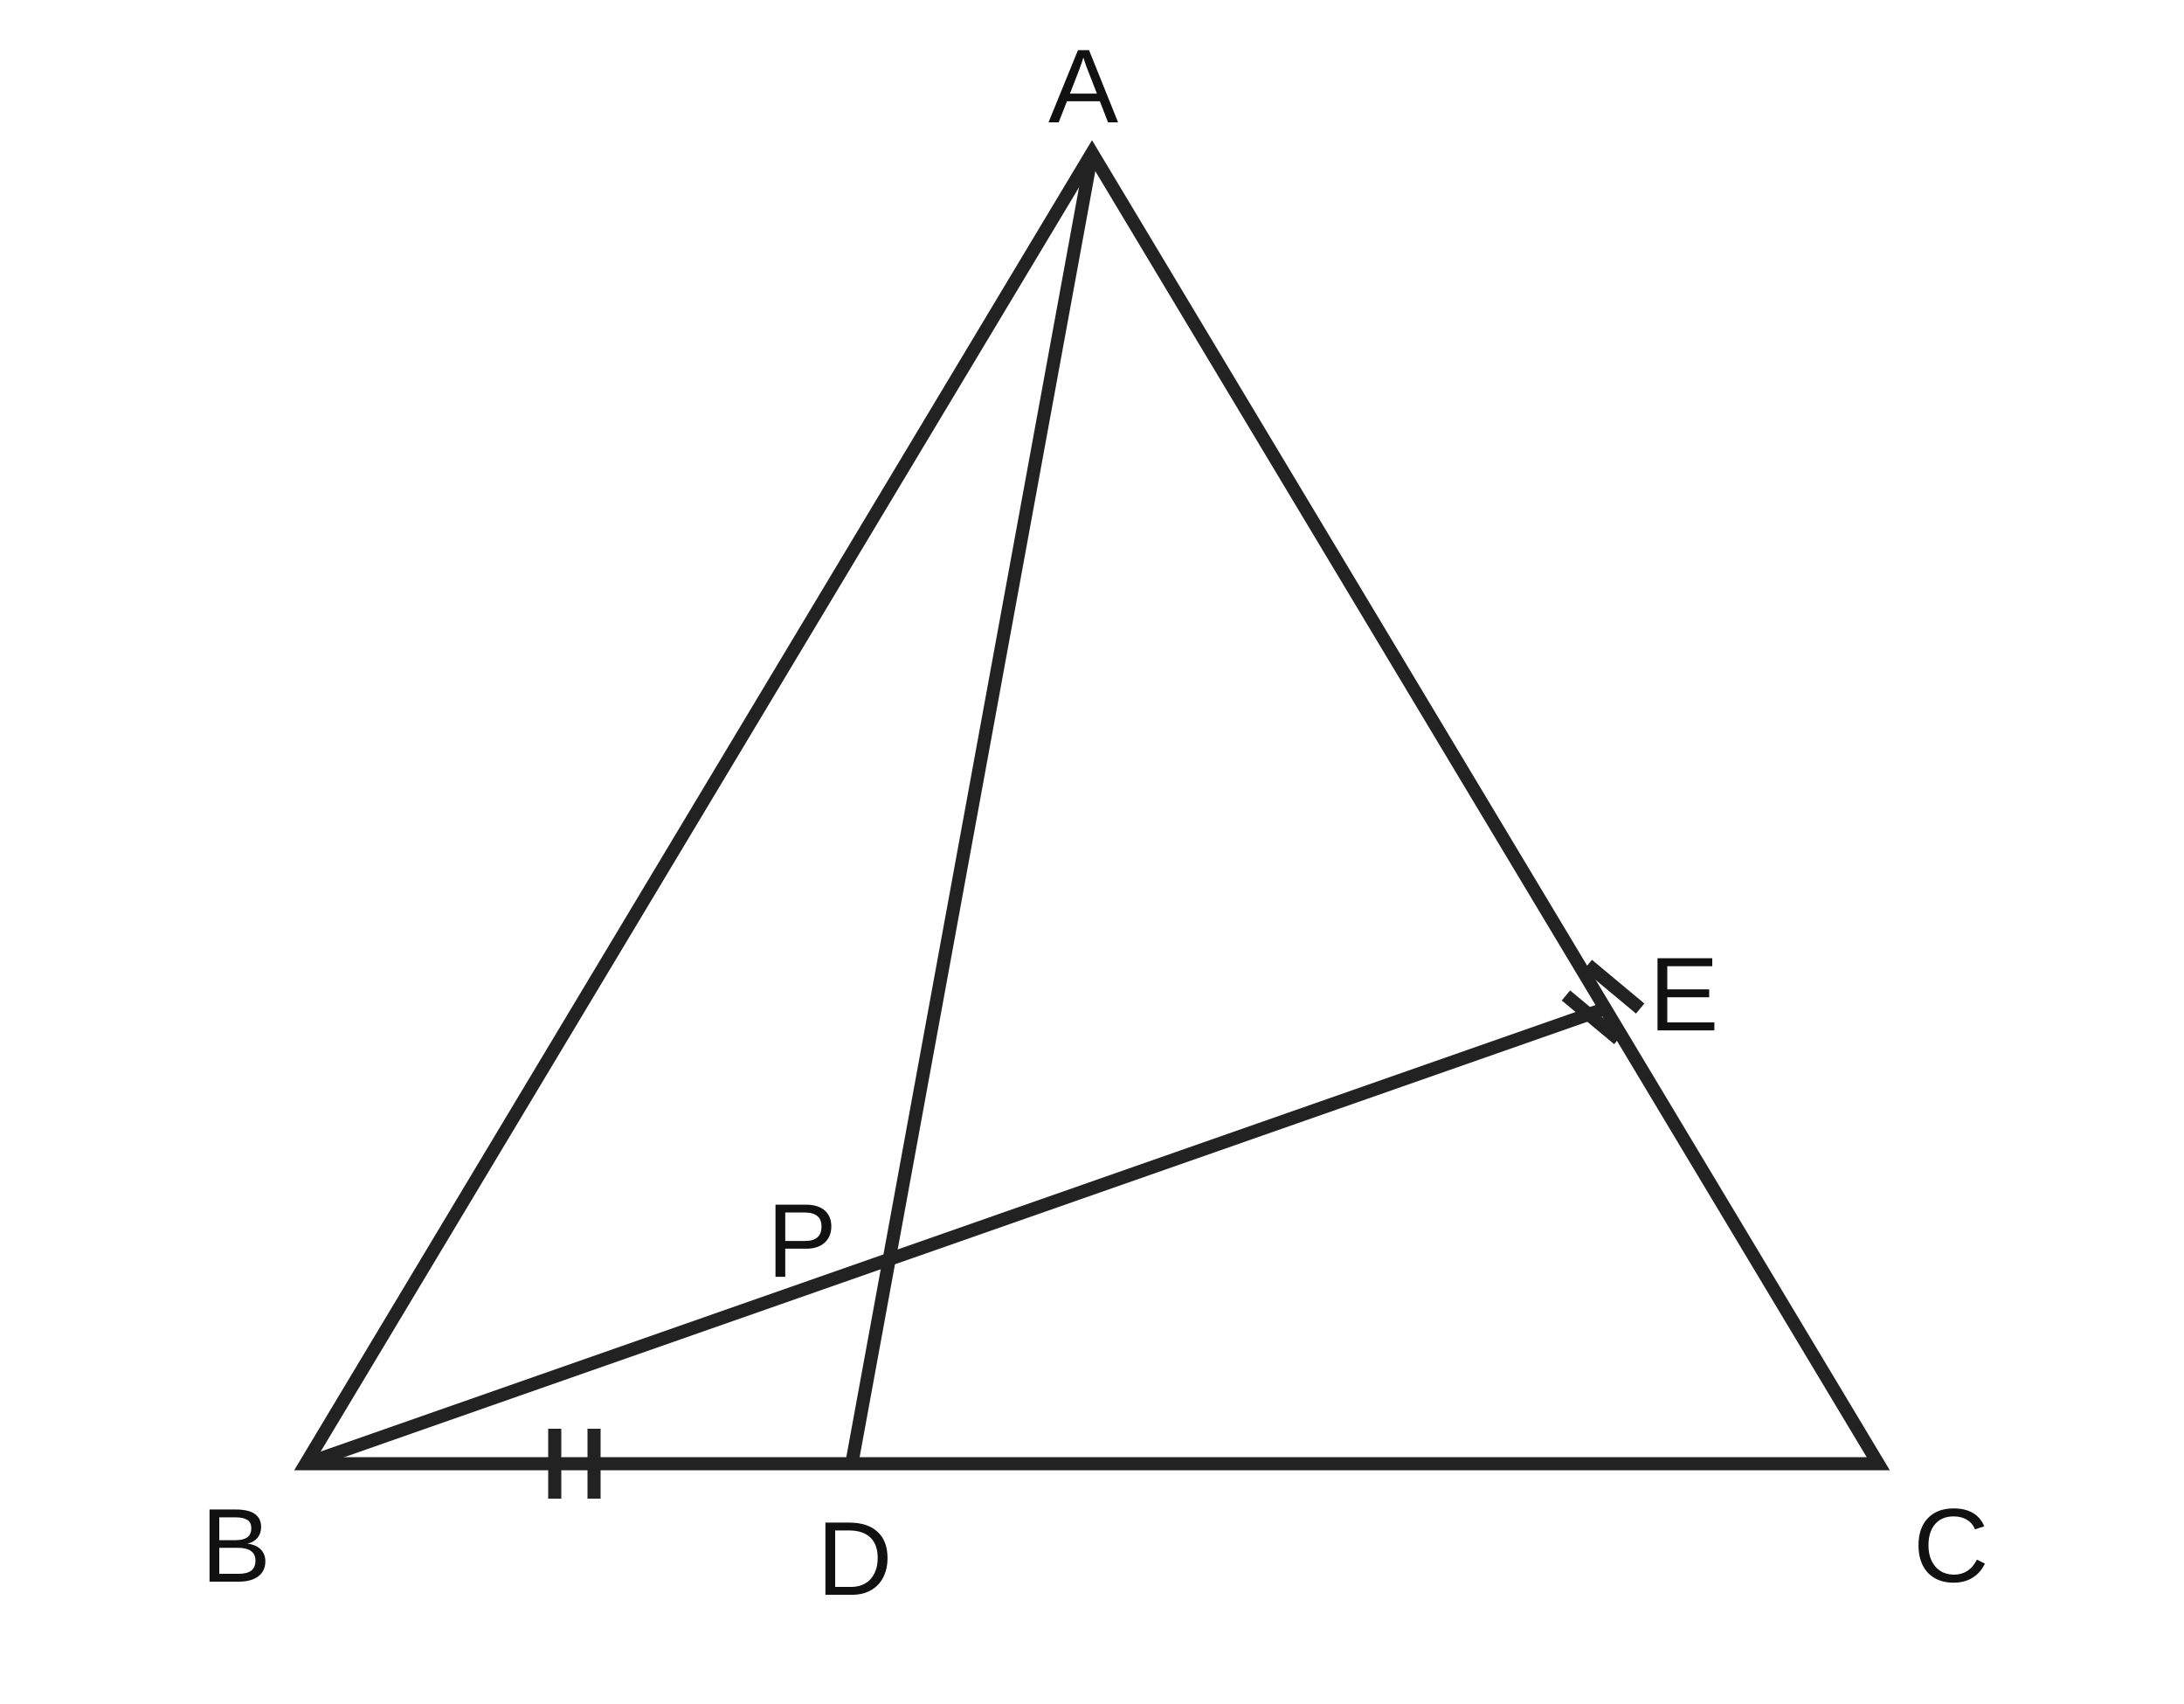
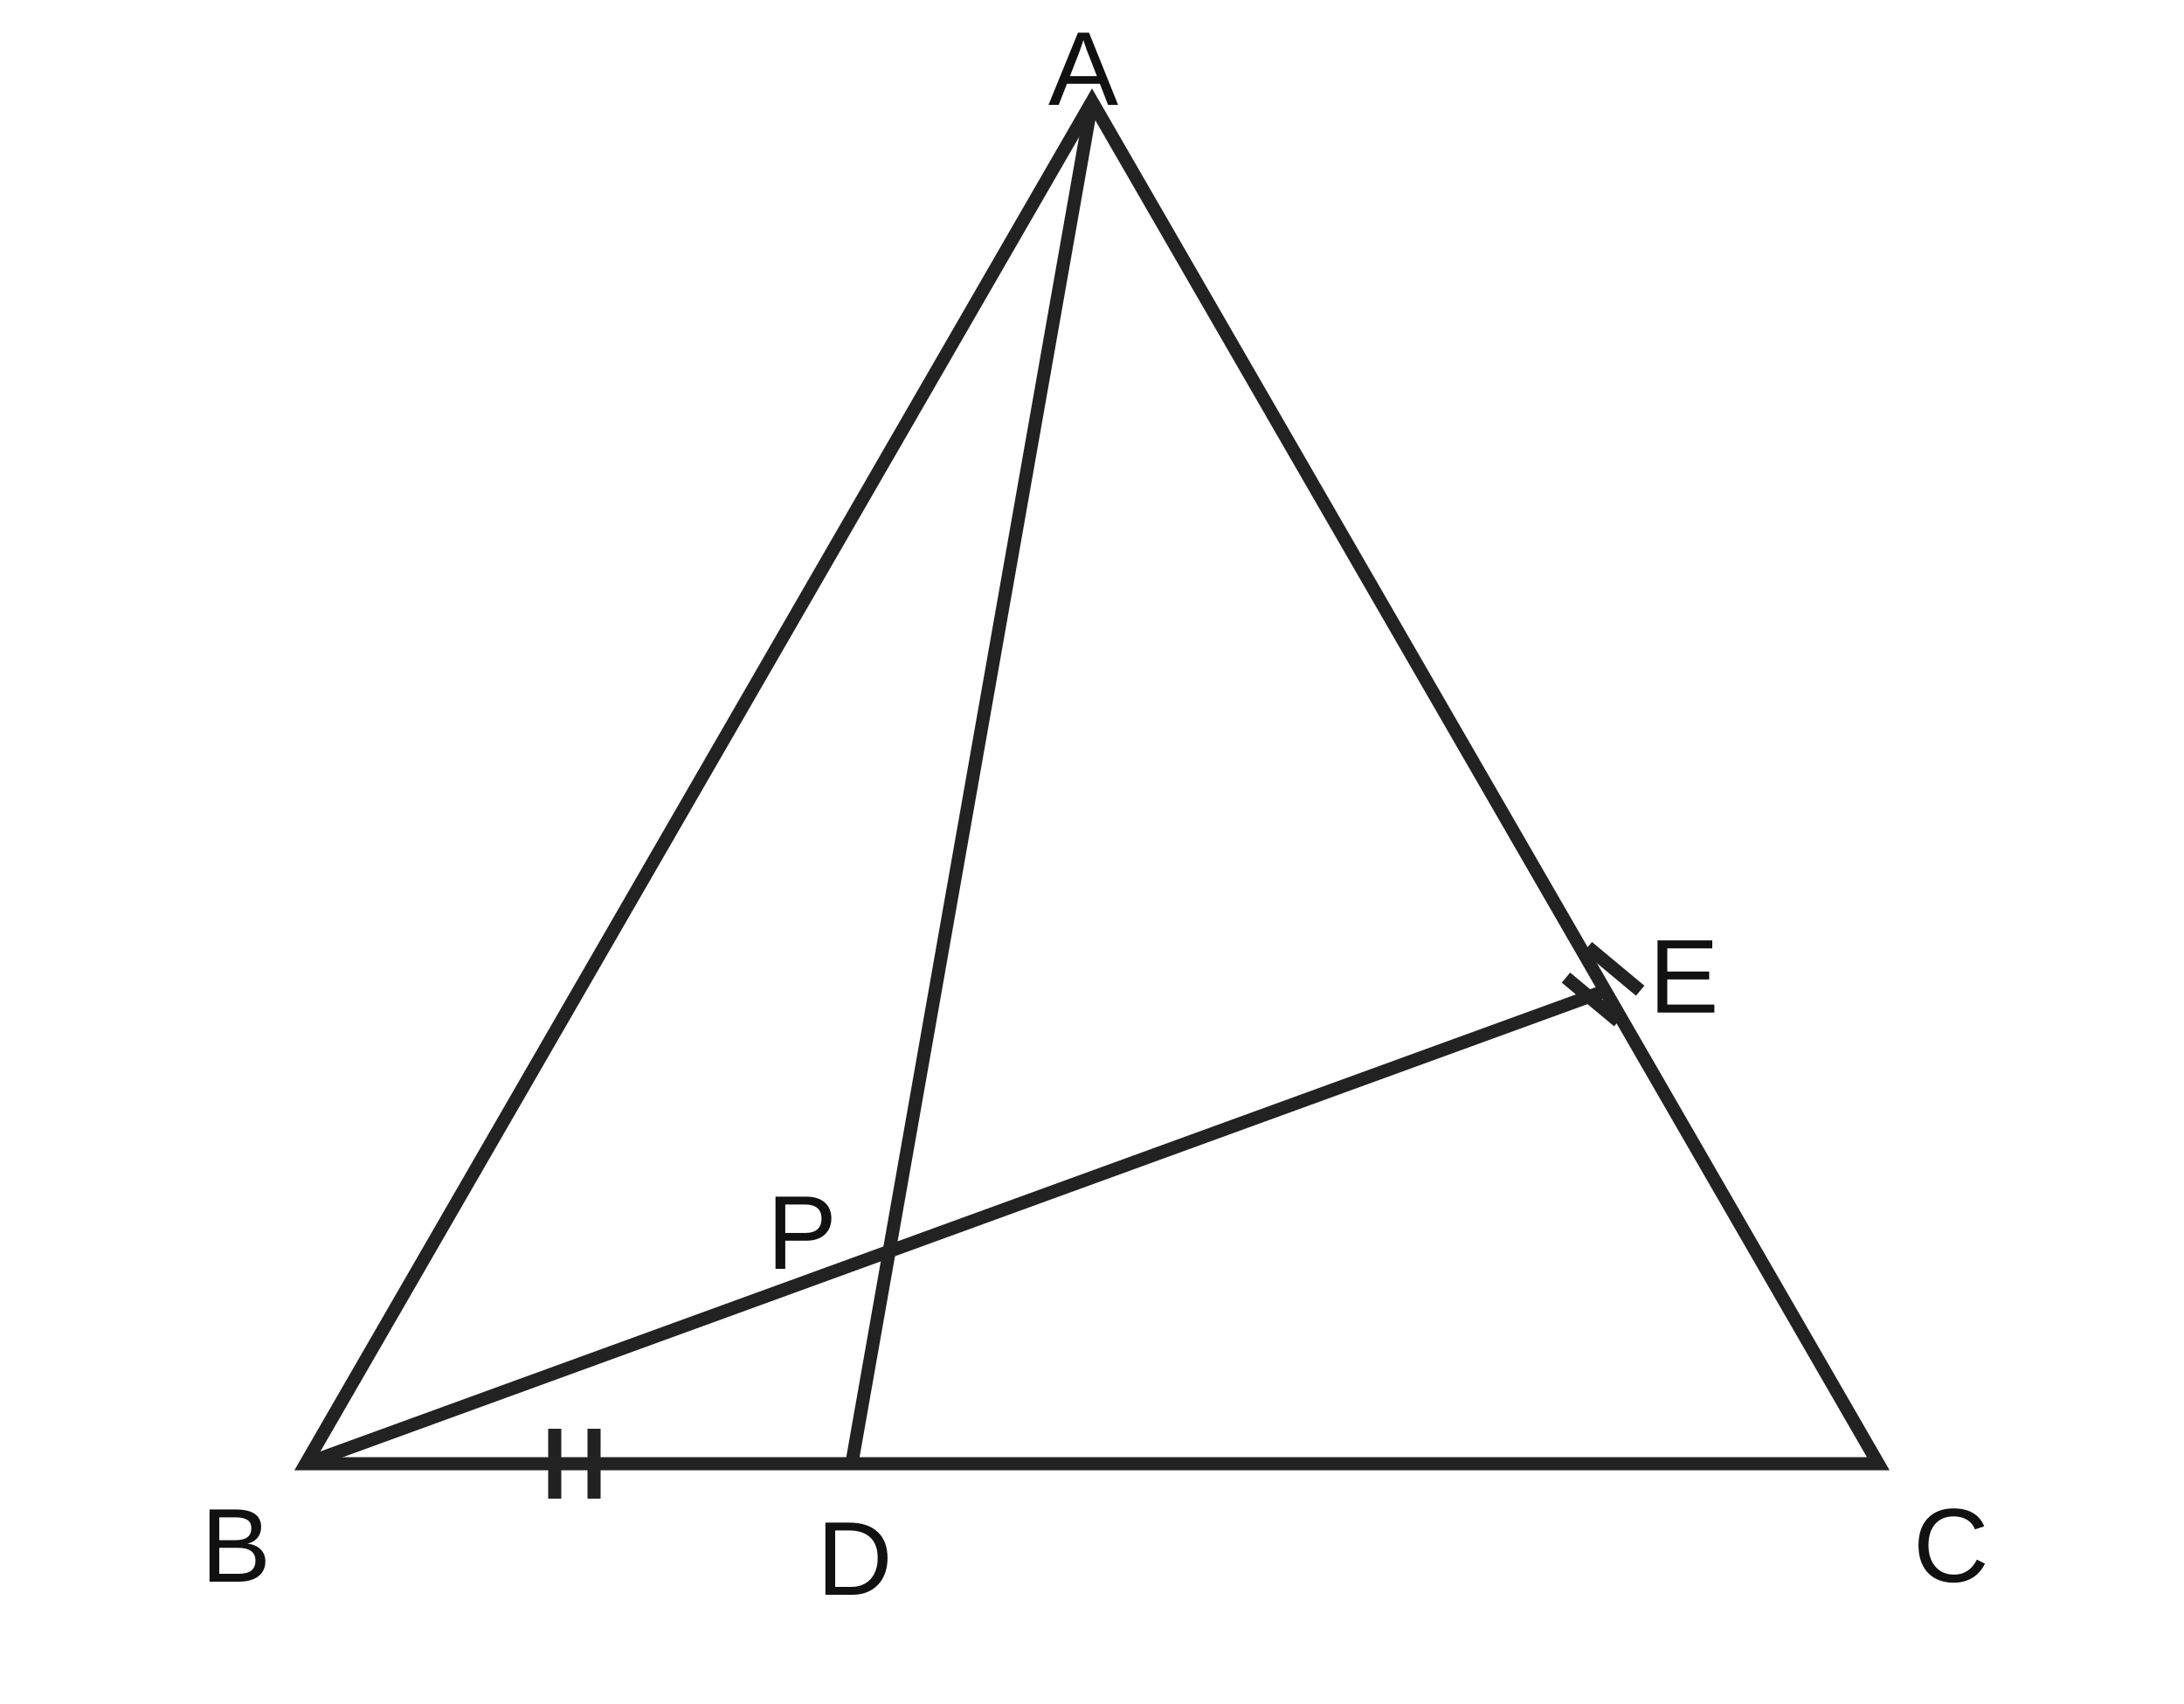
<svg xmlns="http://www.w3.org/2000/svg" viewBox="0 0 500 390">
  <rect width="500" height="390" fill="white" />
  <g fill="none" stroke="#222" stroke-width="3">
-     <polygon points="250,35 70,335 430,335" />
-     <line x1="250" y1="35" x2="195" y2="335" />
-     <line x1="70" y1="335" x2="367.5" y2="230.83" />
+     <polygon points="250,23.231 70,335 430,335" />
+     <line x1="250" y1="23.231" x2="195" y2="335" />
+     <line x1="70" y1="335" x2="367.5" y2="226.747" />
  </g>
  <g stroke="#222" stroke-width="3">
    <line x1="127" y1="327" x2="127" y2="343" />
    <line x1="136" y1="327" x2="136" y2="343" />
-     <line x1="358.5" y1="227.83" x2="370.5" y2="237.83" />
-     <line x1="363.5" y1="220.83" x2="375.5" y2="230.83" />
+     <line x1="358.5" y1="223.747" x2="370.5" y2="233.747" />
+     <line x1="363.5" y1="216.747" x2="375.5" y2="226.747" />
  </g>
  <g font-family="Arial,sans-serif" font-size="24" fill="#111">
-     <text x="240" y="28">A</text>
+     <text x="240" y="24">A</text>
    <text x="46" y="362">B</text>
    <text x="438" y="362">C</text>
    <text x="187" y="365">D</text>
-     <text x="377.5" y="235.83">E</text>
-     <text x="175.57" y="292.23">P</text>
+     <text x="377.5" y="231.747">E</text>
+     <text x="175.574" y="290.395">P</text>
  </g>
</svg>
